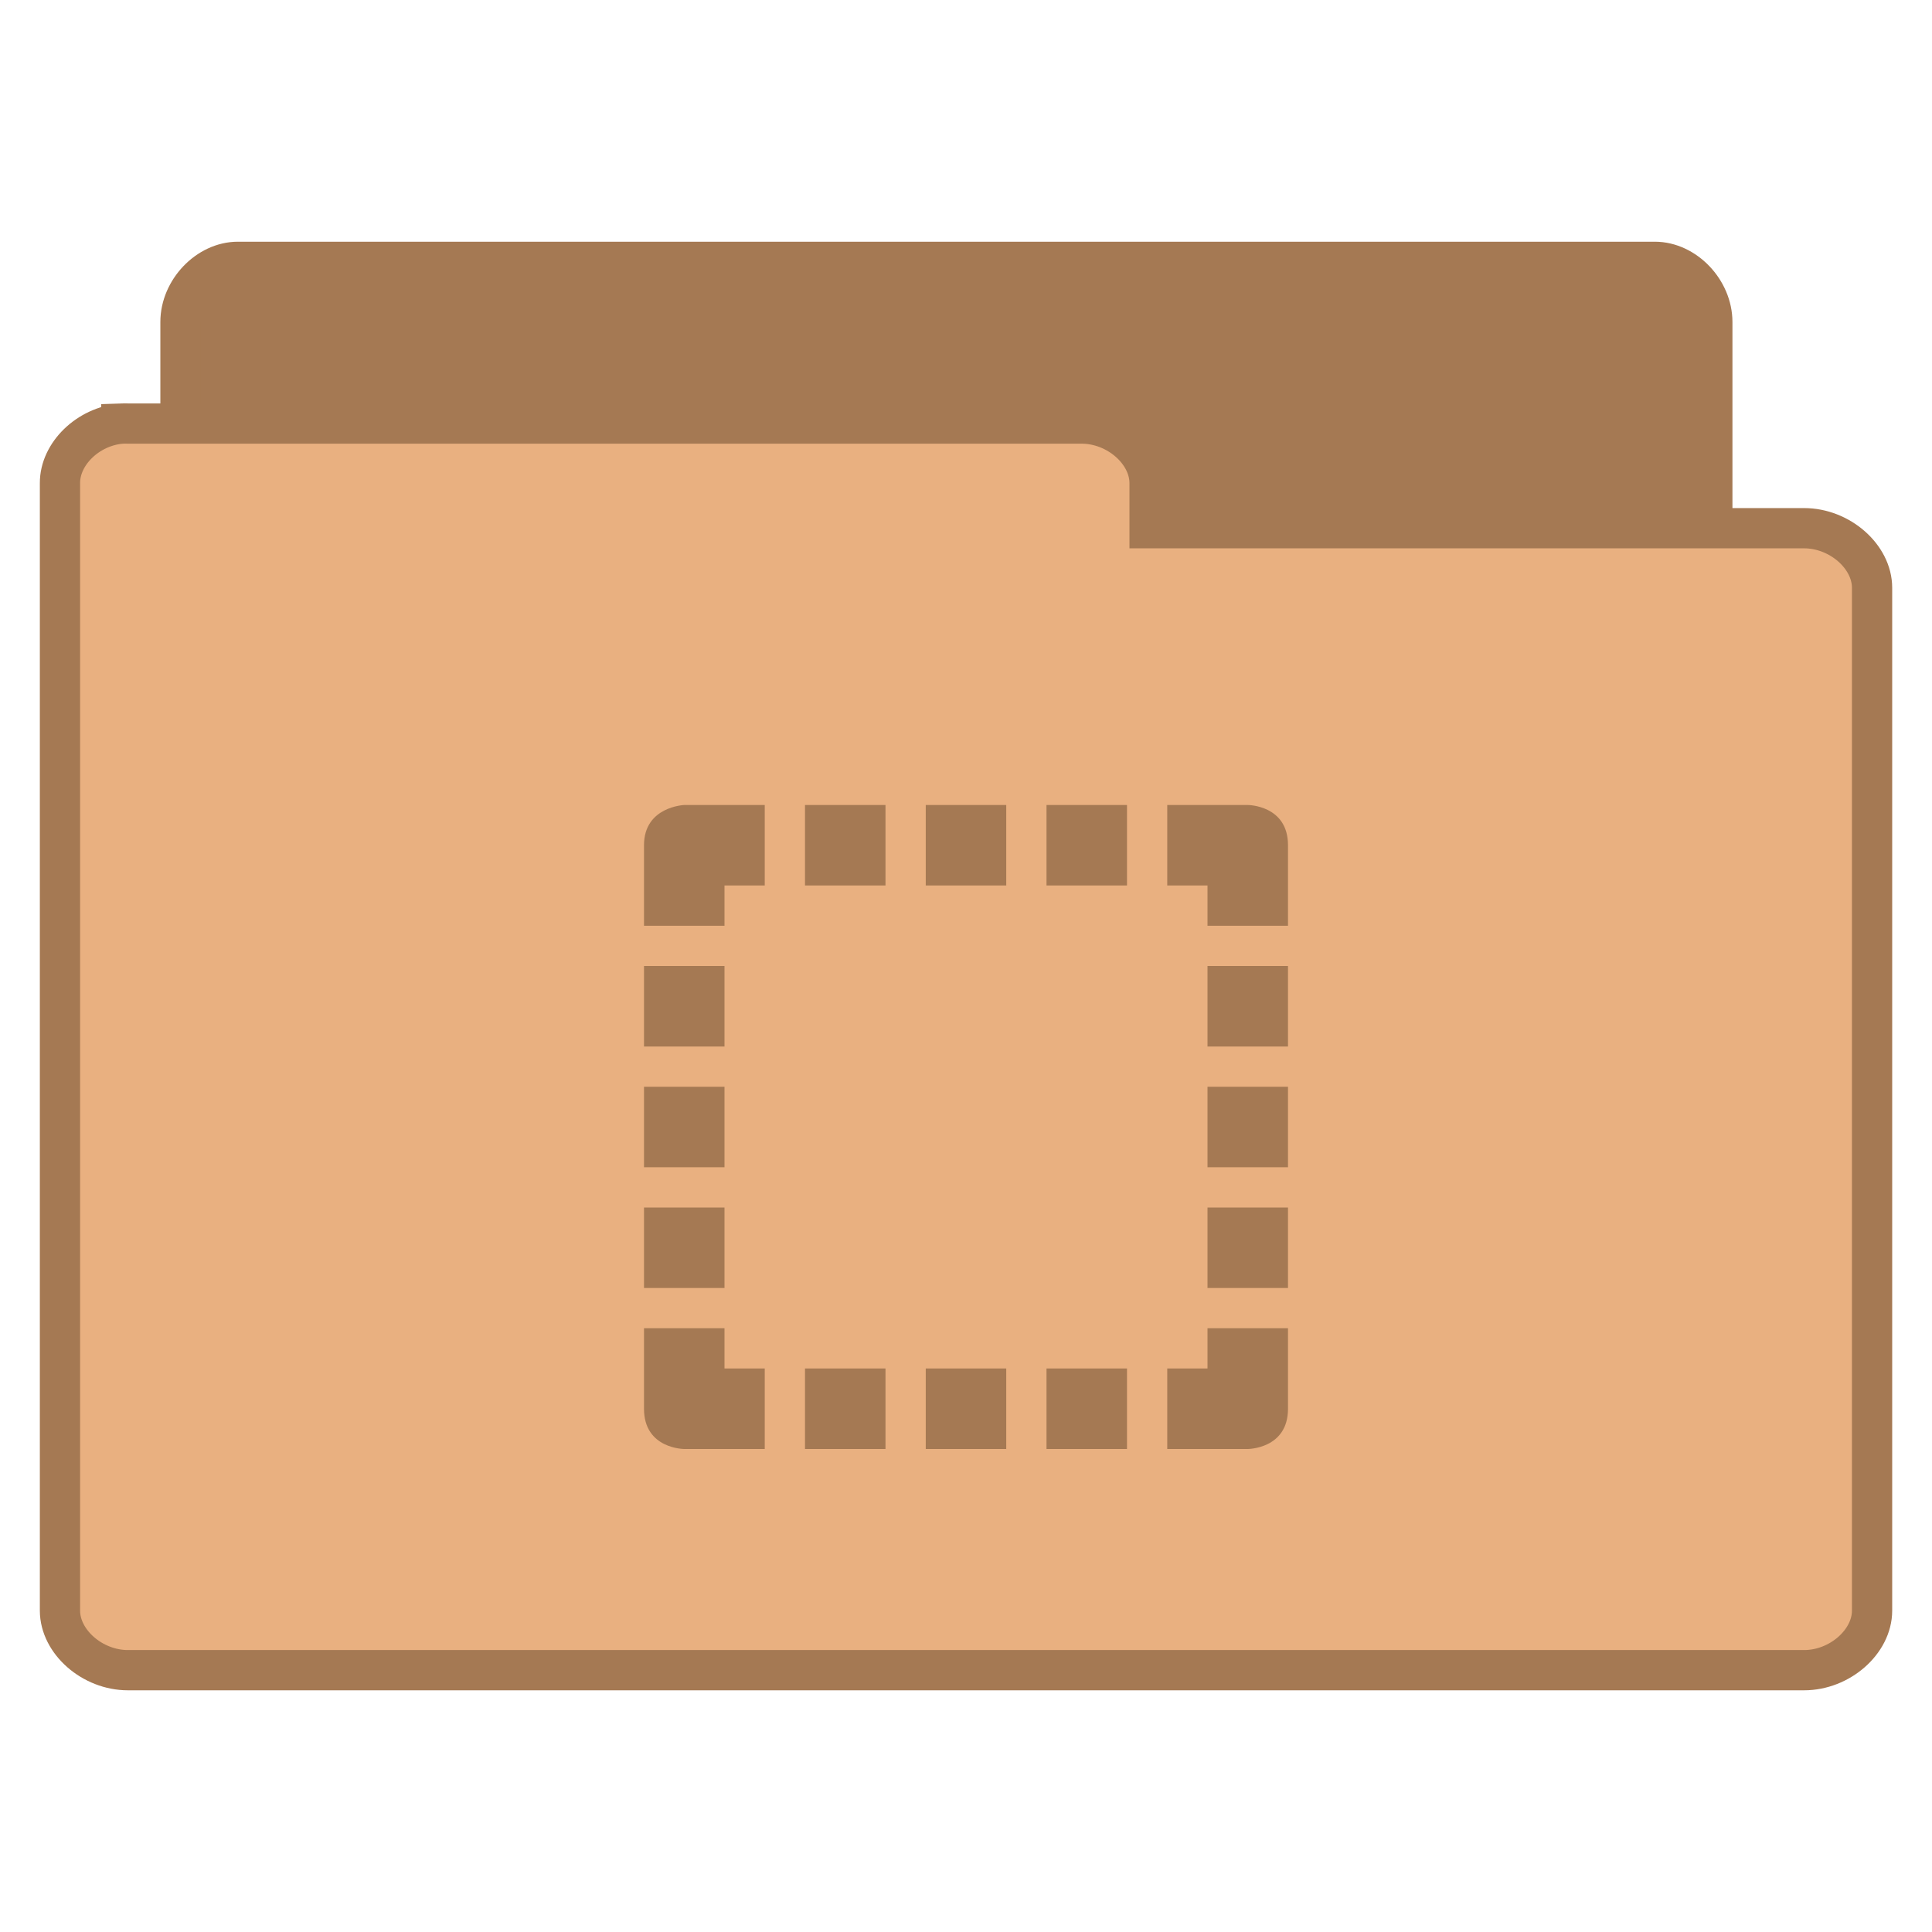
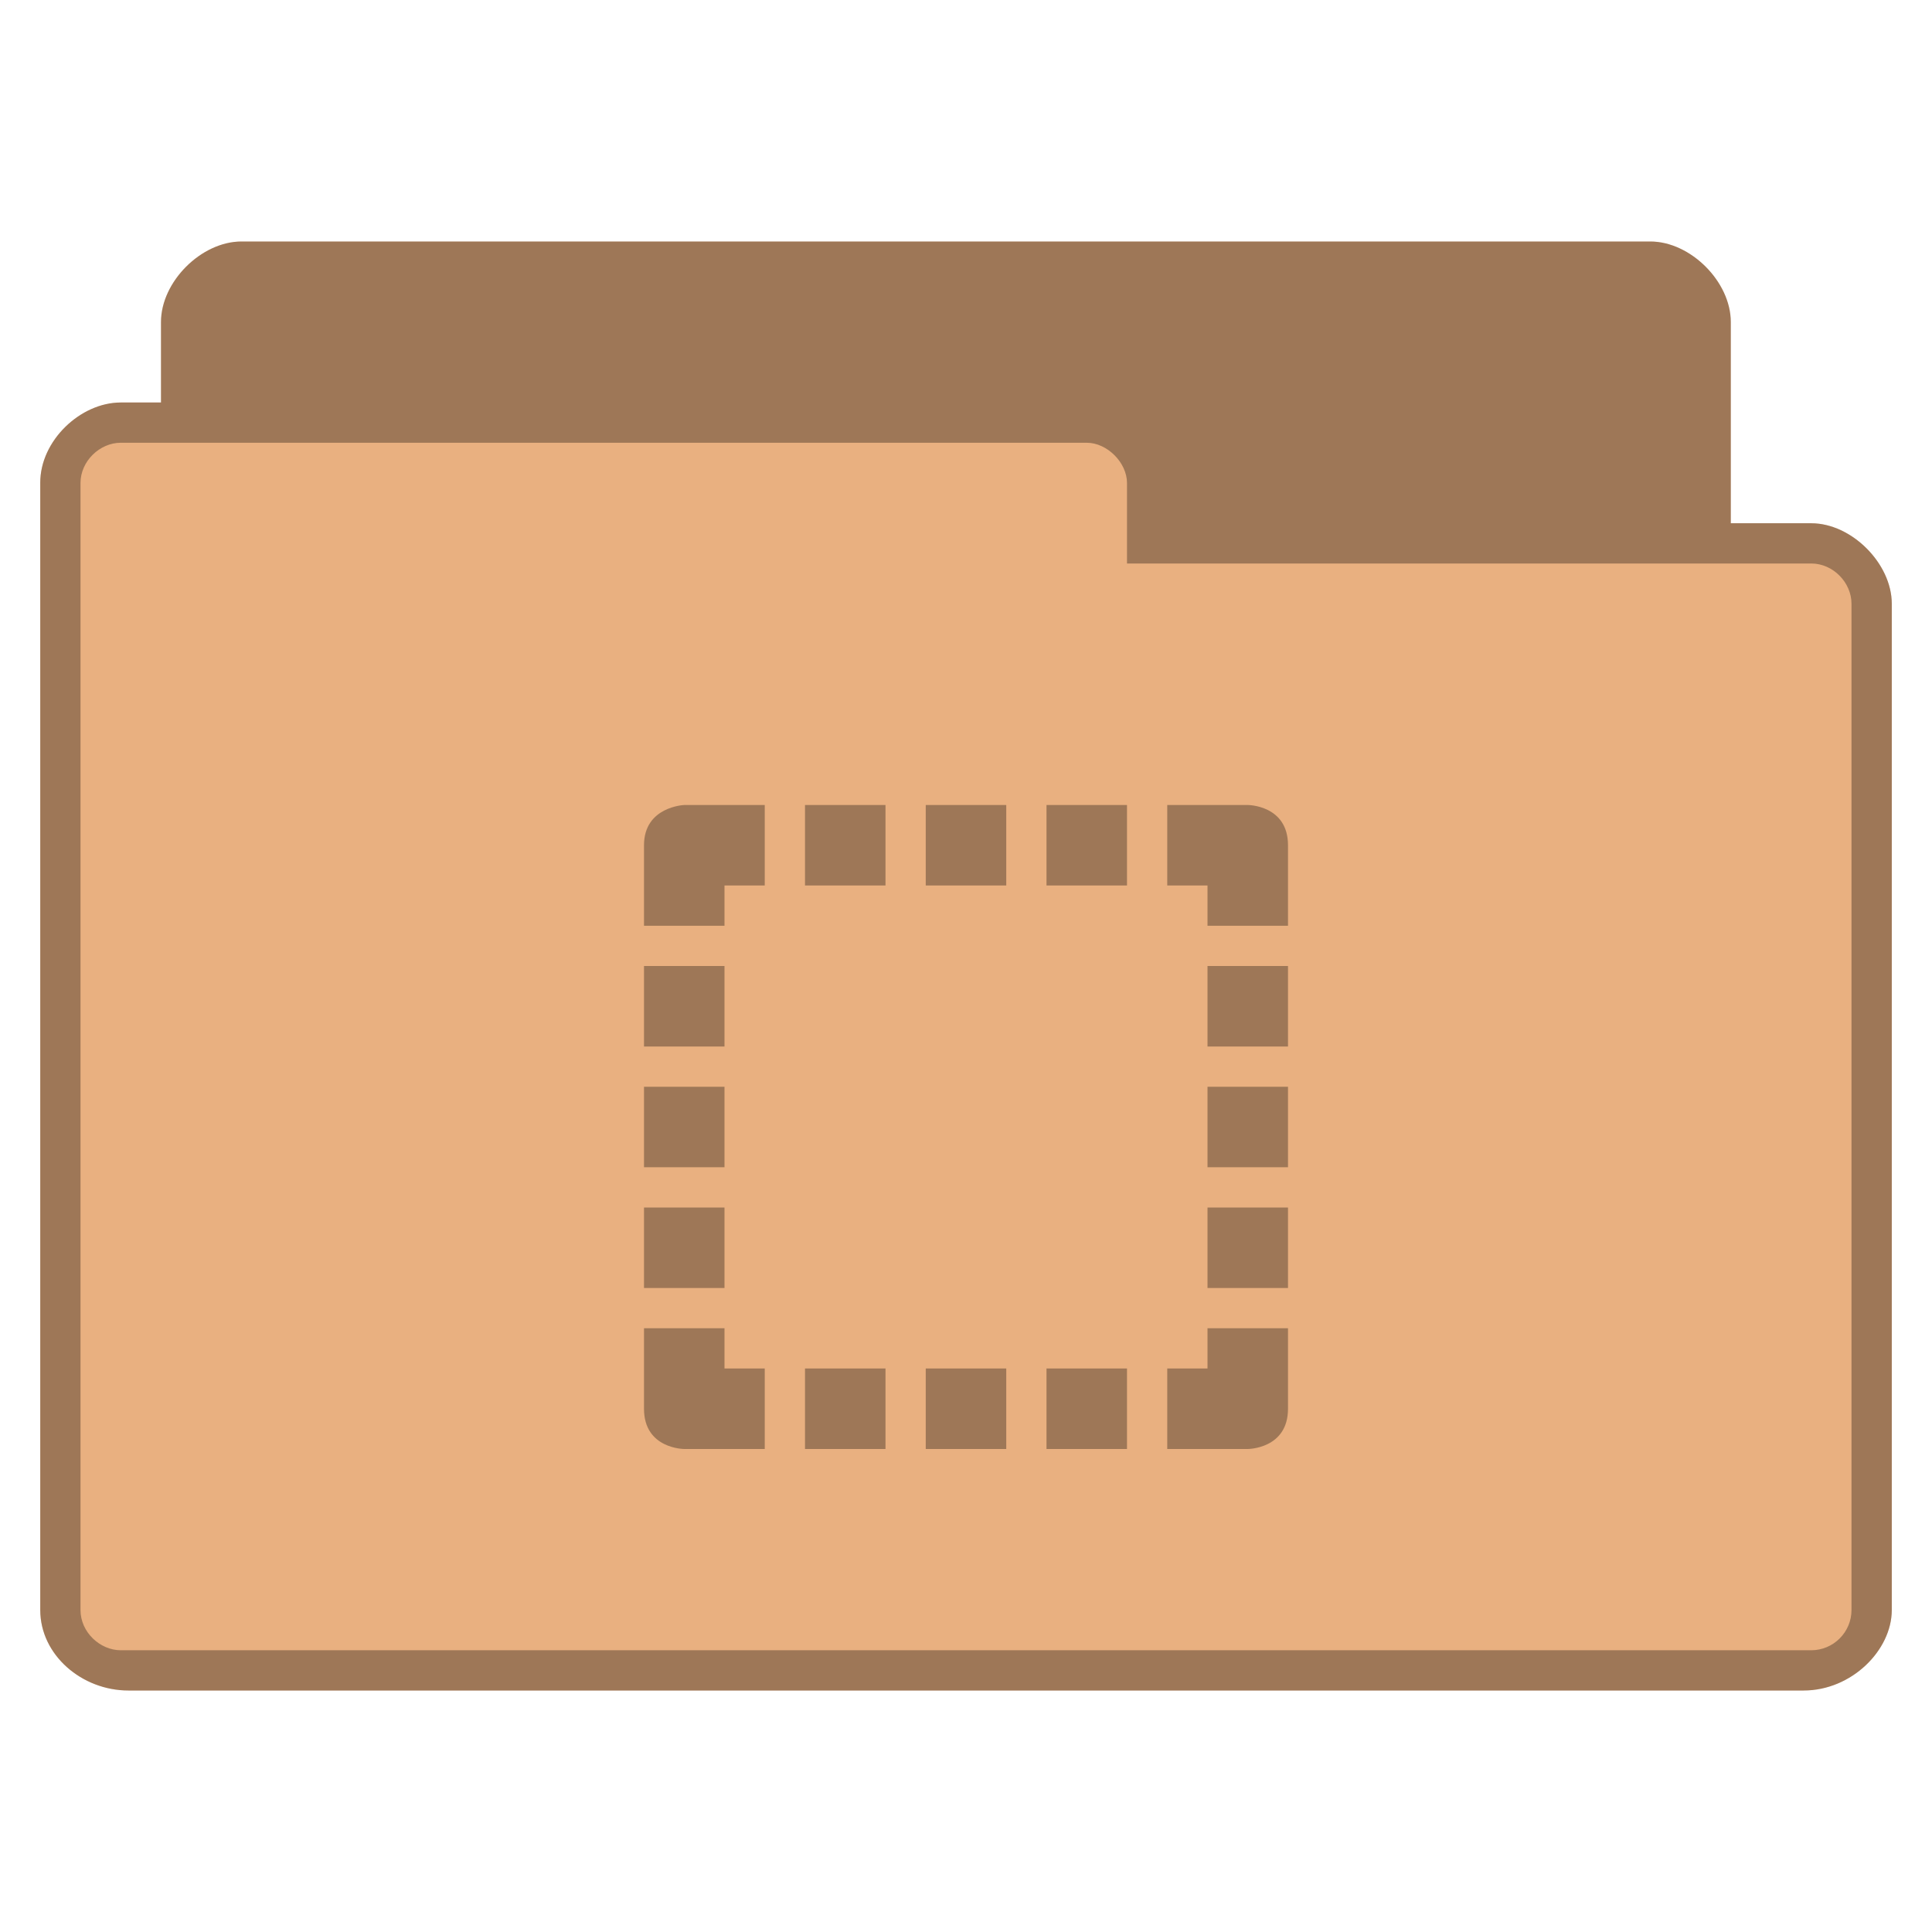
- <svg xmlns="http://www.w3.org/2000/svg" width="48" viewBox="0 0 48 48" height="48">
-   <g style="line-height:normal">
-     <g style="stroke:#a57953" transform="translate(0 .02821)">
-       <path style="fill:#a57953" d="M 5.773,37.764 C 5.073,37.692 4.481,37.005 4.484,36.269 l 0,-28.297 C 4.484,7.189 5.164,6.477 5.911,6.477 l 35.204,0 c 0.747,7.99e-5 1.427,0.712 1.427,1.495 l 0,25.671 c -7.7e-5,0.783 -0.68,1.495 -1.427,1.495 l -13.747,0 0,1.131 c -7.4e-5,0.783 -0.68,1.495 -1.427,1.495 l -20.03,0 c -0.046,0.002 -0.093,0.002 -0.139,0 z" />
-       <path style="fill:#e9b080" d="m 3.014,10.496 c -0.828,0.071 -1.528,0.751 -1.524,1.48 l 0,28.011 c 8.85e-5,0.775 0.804,1.48 1.688,1.48 l 41.645,0 c 0.884,-7.7e-5 1.688,-0.705 1.688,-1.48 l 0,-25.412 c -9e-5,-0.775 -0.804,-1.48 -1.688,-1.48 l -16.262,0 0,-1.12 c -8.9e-5,-0.775 -0.804,-1.48 -1.688,-1.48 l -23.695,0 c -0.055,-0.002 -0.109,-0.002 -0.164,0 z" />
-     </g>
-     <g style="color:#000" transform="translate(0 1)">
-       <path style="fill:#a57953" d="m 17,19 c 0,0 -1,0.038 -1,1 l 0,2 2,0 0,-1 1,0 0,-2 -1.906,0 L 17,19 z m 3,0 0,2 2,0 0,-2 -2,0 z m 3,0 0,2 2,0 0,-2 -2,0 z m 3,0 0,2 2,0 0,-2 -2,0 z m 3,0 0,2 1,0 0,1 2,0 0,-2 c 0,-1 -1,-1 -1,-1 l -2,0 z m -13,4 0,2 2,0 0,-2 -2,0 z m 14,0 0,2 2,0 0,-2 -2,0 z m -14,3 0,2 2,0 0,-2 -2,0 z m 14,0 0,2 2,0 0,-2 -2,0 z m -14,3 0,2 2,0 0,-2 -2,0 z m 14,0 0,2 2,0 0,-2 -2,0 z m -14,3 0,2 c 0,1 1,1 1,1 l 2,0 0,-2 -1,0 0,-1 -2,0 z m 14,0 0,1 -1,0 0,2 2,0 c 0,0 1,0 1,-1 l 0,-2 -2,0 z m -10,1 0,2 2,0 0,-2 -2,0 z m 3,0 0,2 2,0 0,-2 -2,0 z m 3,0 0,2 2,0 0,-2 -2,0 z" />
-     </g>
-   </g>
+ <svg xmlns="http://www.w3.org/2000/svg" width="48" viewBox="0 0 48 48" height="48" id="svg3091" version="1.1">
+   <defs id="defs3107" />
+   <path style="font-size:medium;font-style:normal;font-variant:normal;font-weight:normal;font-stretch:normal;text-indent:0;text-align:start;text-decoration:none;line-height:normal;letter-spacing:normal;word-spacing:normal;text-transform:none;direction:ltr;block-progression:tb;writing-mode:lr-tb;text-anchor:start;baseline-shift:baseline;color:#000000;fill:#e9b080;fill-opacity:1;fill-rule:nonzero;stroke:none;stroke-width:1;marker:none;visibility:visible;display:inline;overflow:visible;enable-background:accumulate;font-family:Sans;-inkscape-font-specification:Sans" d="m 6,6 c -1,0 -2,1 -2,2 l 0,2 -1,0 c -1,0 -2.006,0.949 -2,2 l 0,28 c 1.28e-4,1.121 1.038,2 2.188,2 l 41.625,0 c 1.188,0 2.188,-1 2.188,-2 l 0,-25 c 0,-1 -1,-2 -2,-2 l -2,0 0,-5 c 0,-1 -1,-2 -2,-2 z" id="path3770" />
+   <path style="line-height:normal;color:#000000;fill:#000000;fill-opacity:0.322" d="m 17,20 c 0,0 -1,0.038 -1,1 l 0,2 2,0 0,-1 1,0 0,-2 -1.906,0 L 17,20 z m 3,0 0,2 2,0 0,-2 -2,0 z m 3,0 0,2 2,0 0,-2 -2,0 z m 3,0 0,2 2,0 0,-2 -2,0 z m 3,0 0,2 1,0 0,1 2,0 0,-2 c 0,-1 -1,-1 -1,-1 l -2,0 z m -13,4 0,2 2,0 0,-2 -2,0 z m 14,0 0,2 2,0 0,-2 -2,0 z m -14,3 0,2 2,0 0,-2 -2,0 z m 14,0 0,2 2,0 0,-2 -2,0 z m -14,3 0,2 2,0 0,-2 -2,0 z m 14,0 0,2 2,0 0,-2 -2,0 z m -14,3 0,2 c 0,1 1,1 1,1 l 2,0 0,-2 -1,0 0,-1 -2,0 z m 14,0 0,1 -1,0 0,2 2,0 c 0,0 1,0 1,-1 l 0,-2 -2,0 z m -10,1 0,2 2,0 0,-2 -2,0 z m 3,0 0,2 2,0 0,-2 -2,0 z m 3,0 0,2 2,0 0,-2 -2,0 z" id="path3103" />
+   <path style="font-size:medium;font-style:normal;font-variant:normal;font-weight:normal;font-stretch:normal;text-indent:0;text-align:start;text-decoration:none;line-height:normal;letter-spacing:normal;word-spacing:normal;text-transform:none;direction:ltr;block-progression:tb;writing-mode:lr-tb;text-anchor:start;baseline-shift:baseline;color:#000000;fill:#000000;fill-opacity:0.322;fill-rule:nonzero;stroke:none;stroke-width:1;marker:none;visibility:visible;display:inline;overflow:visible;enable-background:accumulate;font-family:Sans;-inkscape-font-specification:Sans" d="m 6,6 c -1,0 -2,1 -2,2 l 0,2 -1,0 c -1,0 -2.006,0.949 -2,2 l 0,28 c 1.28e-4,1.121 1.038,2 2.188,2 l 41.625,0 c 1.188,0 2.188,-1 2.188,-2 l 0,-25 c 0,-1 -1,-2 -2,-2 l -2,0 0,-5 c 0,-1 -1,-2 -2,-2 l -35,0 z m -3,5 24,0 c 0.507,0 1,0.494 1,1 l 0,2 17,0 c 0.541,0 1,0.472 1,1 l 0,25 c 0,0.554 -0.452,1 -1,1 l -42,0 c -0.513,0 -1,-0.446 -1,-1 l 0,-28 c 0,-0.543 0.479,-1 1,-1 z" id="path3779" />
</svg>
